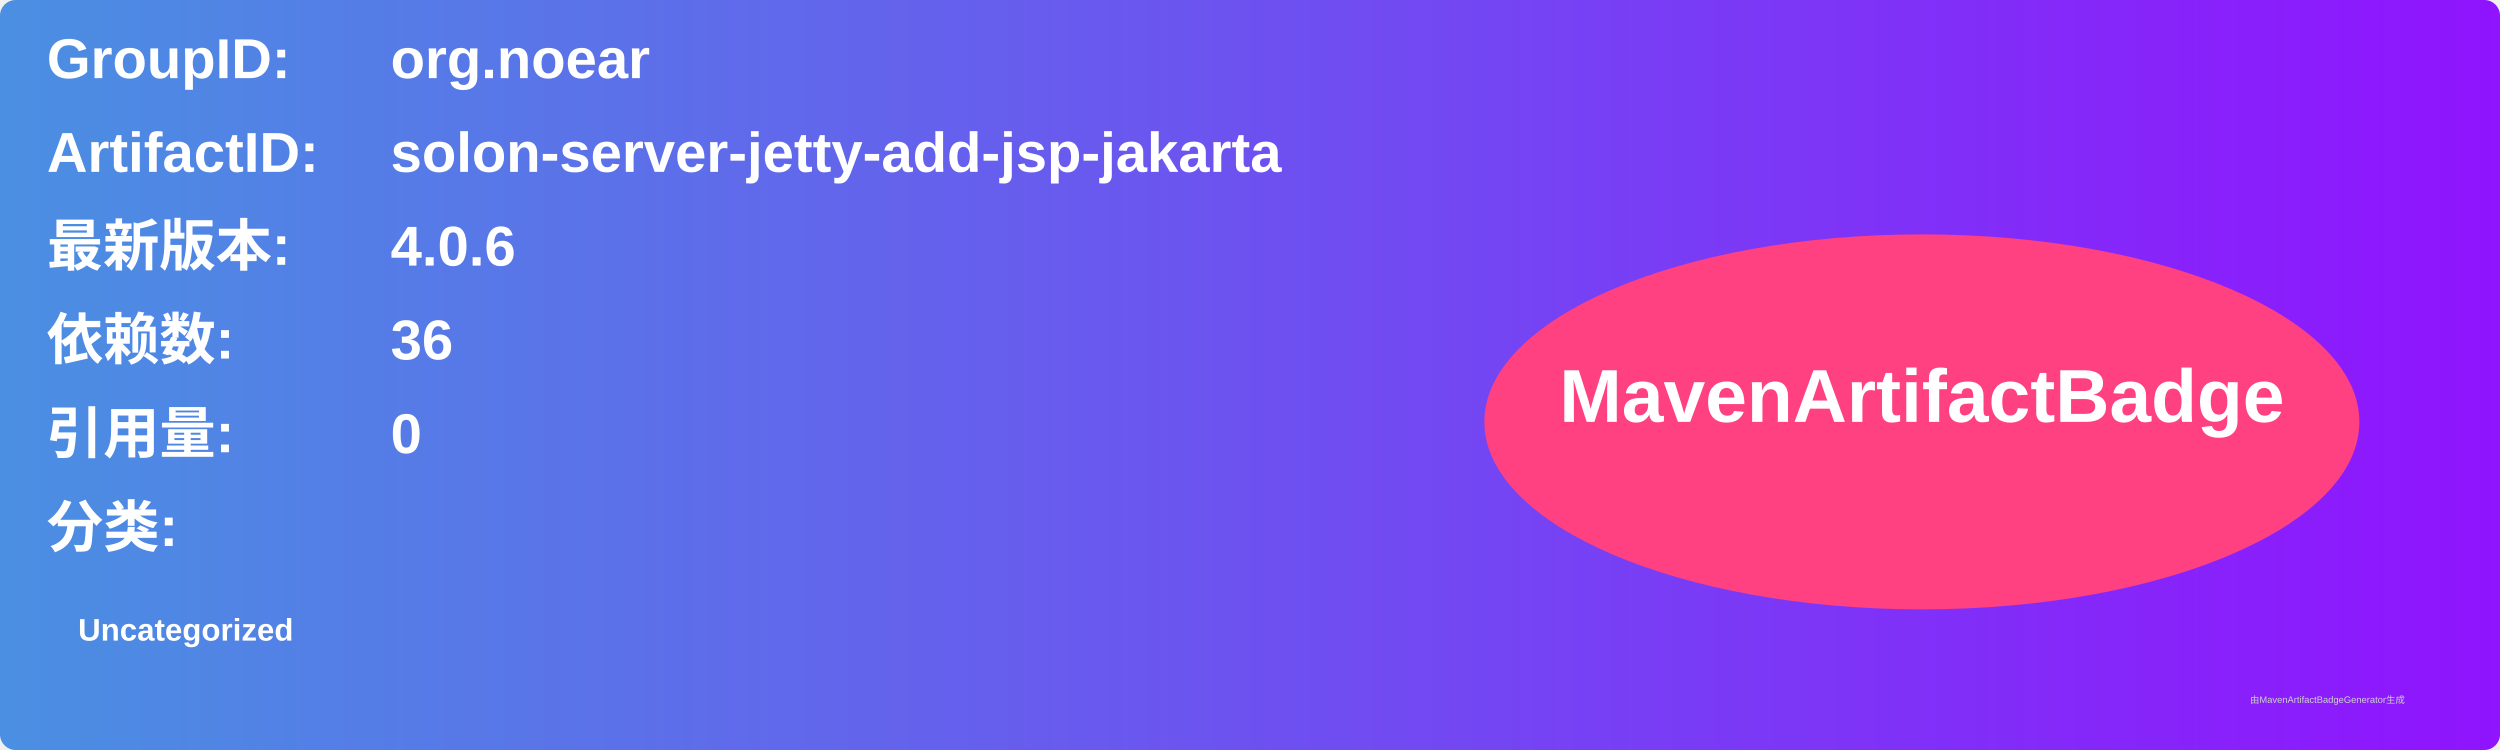
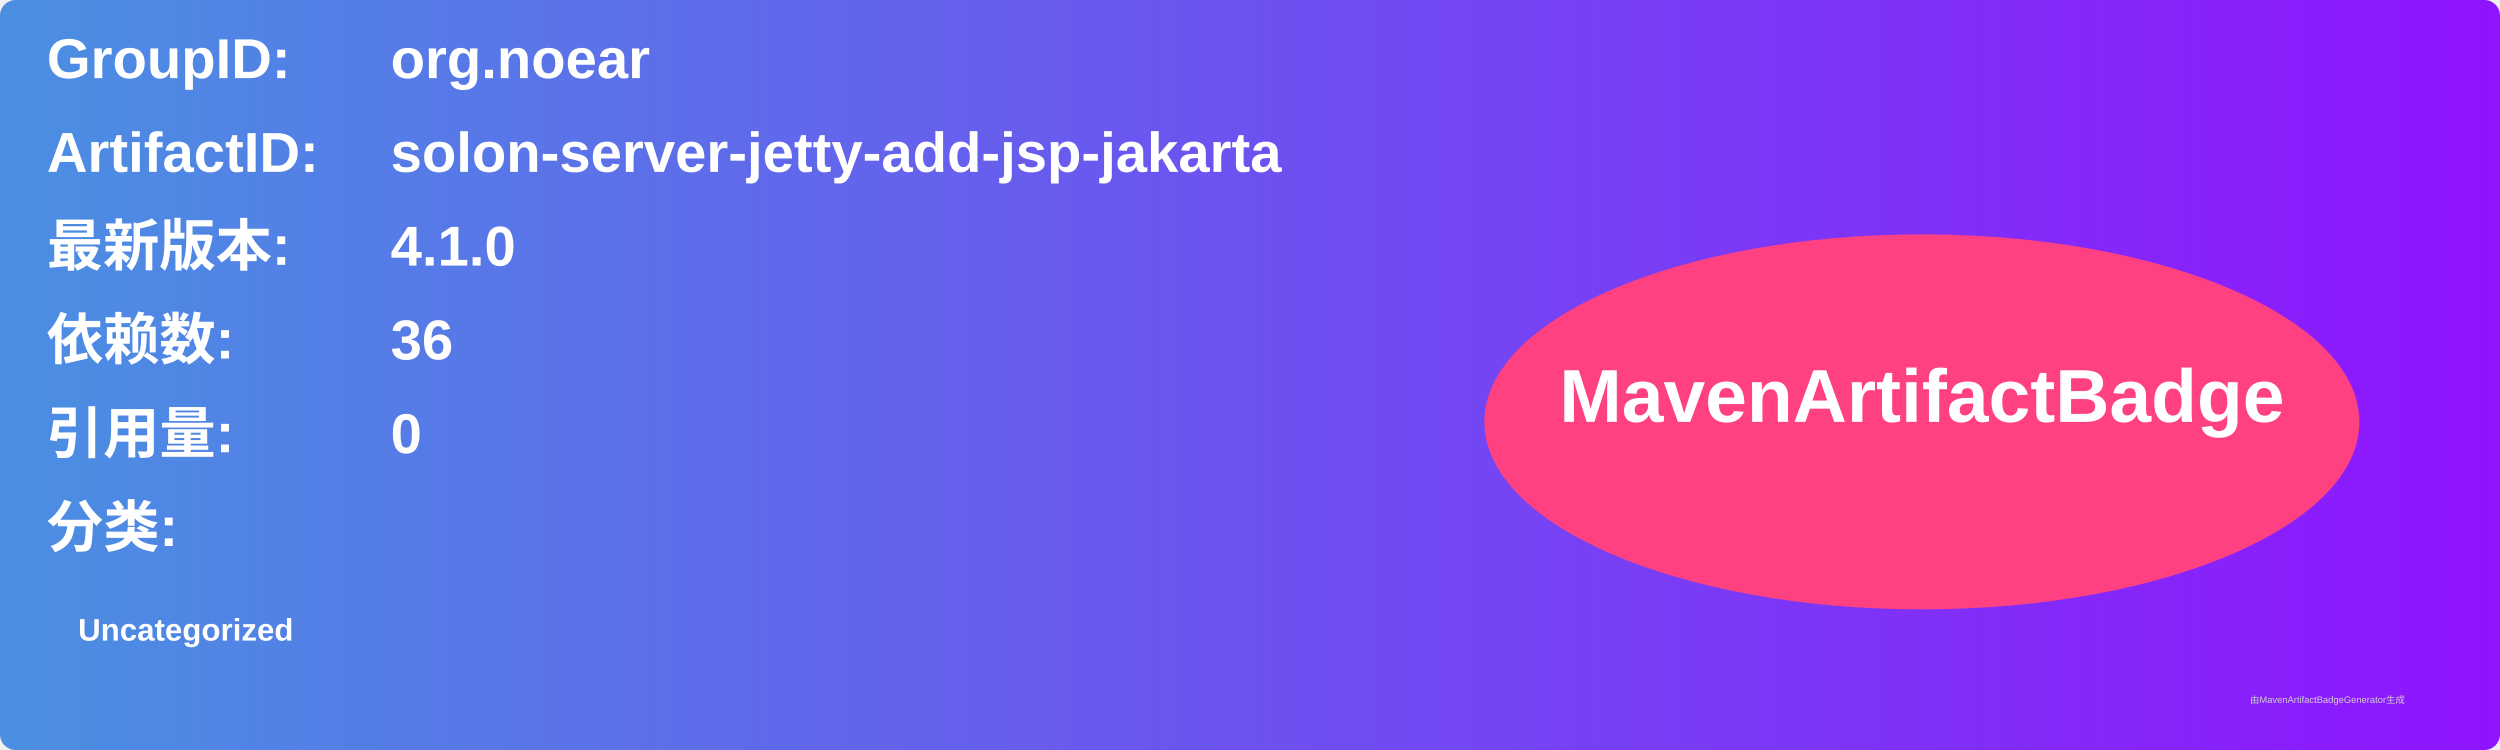
<svg xmlns="http://www.w3.org/2000/svg" width="800" height="240" viewBox="0 0 800 240">
  <linearGradient id="grad" x1="0%" y1="0%" x2="100%" y2="0%">
    <stop offset="0%" stop-color="#4a90e2" />
    <stop offset="100%" stop-color="#9013fe" />
  </linearGradient>
  <rect width="100%" height="100%" rx="5" ry="5" fill="url(#grad)" />
  <g transform="translate(15, 15)">
    <text x="0" y="10" font-family="Arial" font-size="18" fill="white" font-weight="bold" width="260">GroupID:</text>
    <text x="110" y="10" font-family="Arial" font-size="18" fill="white" font-weight="bold" width="460">org.noear</text>
    <text x="0" y="40" font-family="Arial" font-size="18" fill="white" font-weight="bold" width="260">ArtifactID:</text>
    <text x="110" y="40" font-family="Arial" font-size="18" fill="white" font-weight="bold" width="460">solon-server-jetty-add-jsp-jakarta</text>
    <text x="0" y="70" font-family="Arial" font-size="18" fill="white" font-weight="bold">最新版本:</text>
    <text x="110" y="70" font-family="Arial" font-size="18" fill="white" font-weight="bold">
-       <tspan font-weight="bold">4.0.6</tspan>
+       <tspan font-weight="bold">4.1.0</tspan>
    </text>
    <text x="0" y="100" font-family="Arial" font-size="18" fill="white" font-weight="bold">依赖数: </text>
    <text x="110" y="100" font-family="Arial" font-size="18" fill="white">
      <tspan font-weight="bold">36</tspan>
    </text>
    <text x="0" y="130" font-family="Arial" font-size="18" fill="white" font-weight="bold">引用量: </text>
    <text x="110" y="130" font-family="Arial" font-size="18" fill="white">
      <tspan font-weight="bold">0</tspan>
    </text>
    <text x="0" y="160" font-family="Arial" font-size="18" fill="white" font-weight="bold">分类:</text>
    <text x="10" y="190" font-family="Arial" font-size="10" fill="white">
      <tspan font-weight="bold">Uncategorized</tspan>
    </text>
    <ellipse cx="600" cy="120" rx="140" ry="60" fill="#ff4081" />
    <text x="600" y="120" text-anchor="middle" font-family="Arial" font-size="24" fill="white" font-weight="bold">MavenArtifactBadge</text>
  </g>
  <text x="720" y="225" font-family="Arial" font-size="3" fill="#d0d0d0">由MavenArtifactBadgeGenerator生成</text>
</svg>
